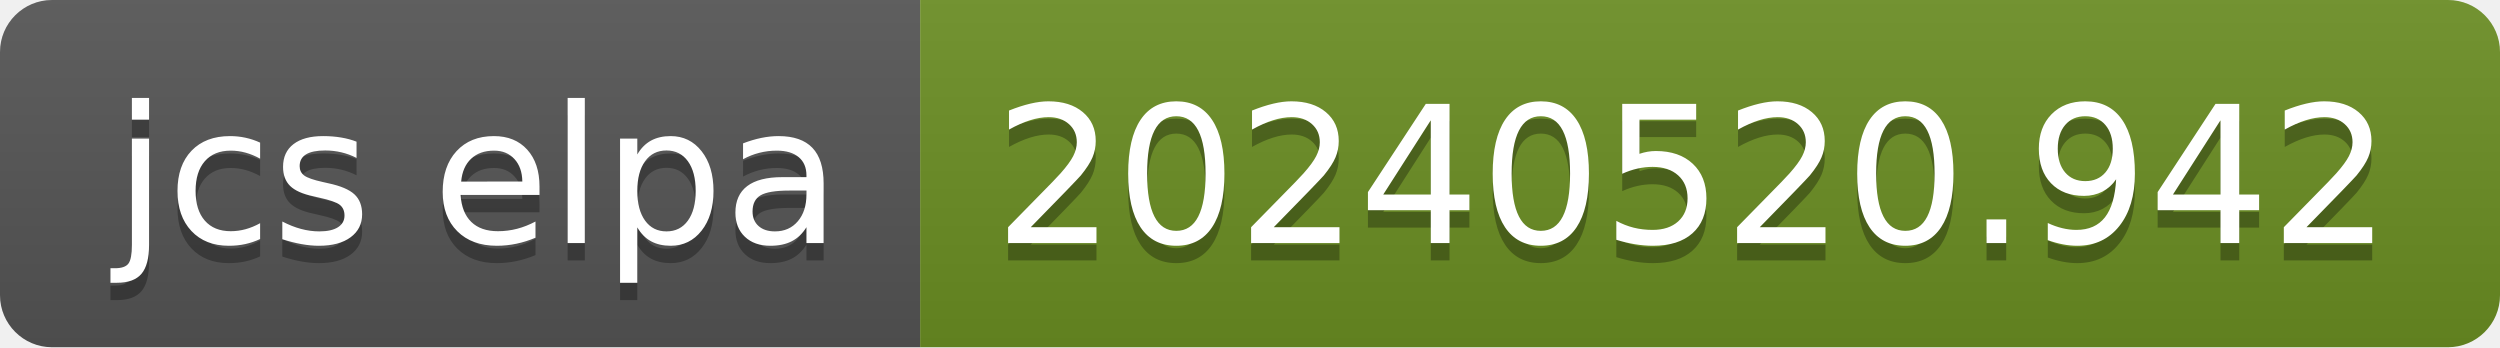
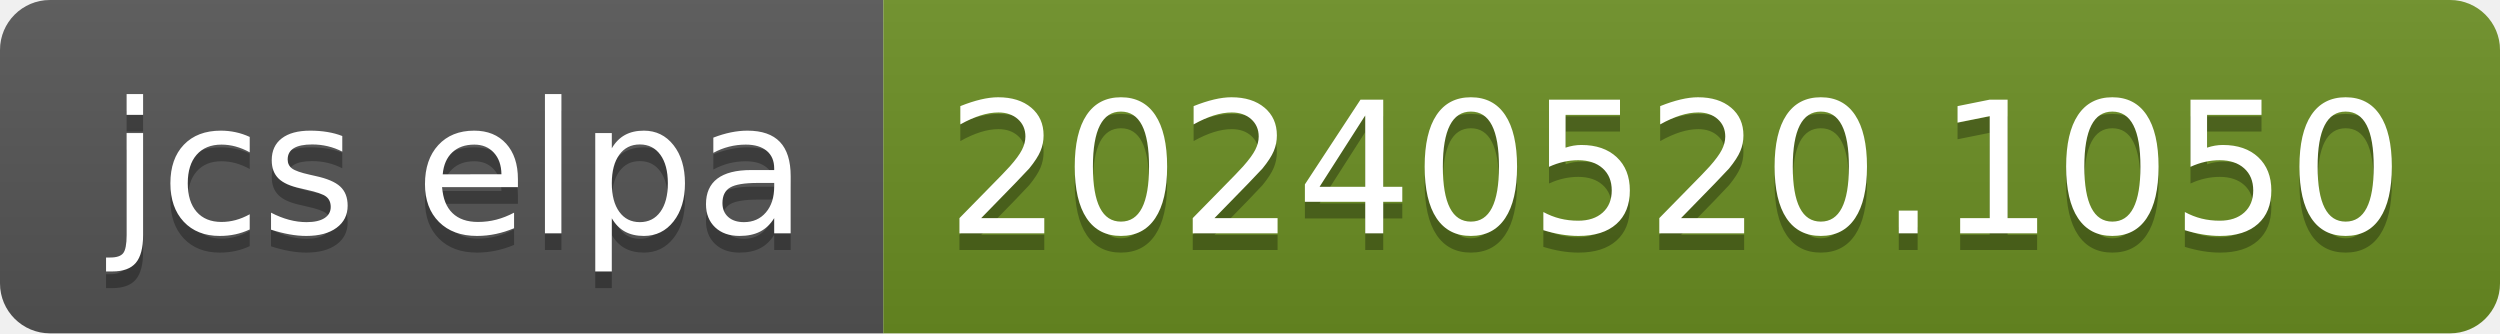
- <svg xmlns="http://www.w3.org/2000/svg" width="144" height="20" role="img" aria-label="jcs elpa: 20240520.942">
+ <svg xmlns="http://www.w3.org/2000/svg" width="150" height="20" role="img" aria-label="jcs elpa: 20240520.1050">
  <linearGradient id="s" x2="0" y2="100%">
    <stop offset="0" stop-color="#bbb" stop-opacity=".1" />
    <stop offset="1" stop-opacity=".1" />
  </linearGradient>
  <clipPath id="r">
-     <rect width="144" height="20" rx="3" fill="#fff" />
+     <rect width="150" height="20" rx="3" fill="#fff" />
  </clipPath>
  <g clip-path="url(#r)">
    <rect width="53" height="20" fill="#555" />
-     <rect x="53" width="91" height="20" fill="#6b8e23" />
-     <rect width="144" height="20" fill="url(#s)" />
+     <rect x="53" width="97" height="20" fill="#6b8e23" />
+     <rect width="150" height="20" fill="url(#s)" />
  </g>
  <g fill="#fff" text-anchor="middle" font-family="Verdana,Geneva,DejaVu Sans,sans-serif" text-rendering="geometricPrecision" font-size="110">
    <text aria-hidden="true" x="275" y="150" fill="#010101" fill-opacity=".3" transform="scale(.1)" textLength="430">jcs elpa</text>
    <text x="275" y="140" transform="scale(.1)" fill="#fff" textLength="430">jcs elpa</text>
-     <text aria-hidden="true" x="975" y="150" fill="#010101" fill-opacity=".3" transform="scale(.1)" textLength="810">20240520.942</text>
-     <text x="975" y="140" transform="scale(.1)" fill="#fff" textLength="810">20240520.942</text>
+     <text aria-hidden="true" x="1005" y="150" fill="#010101" fill-opacity=".3" transform="scale(.1)" textLength="870">20240520.1050</text>
+     <text x="1005" y="140" transform="scale(.1)" fill="#fff" textLength="870">20240520.1050</text>
  </g>
</svg>
